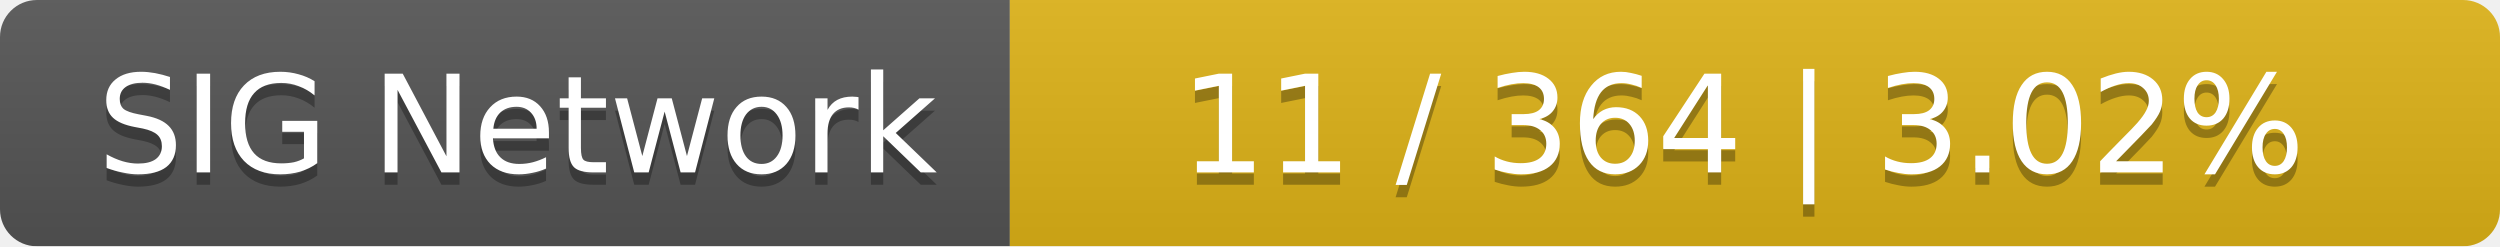
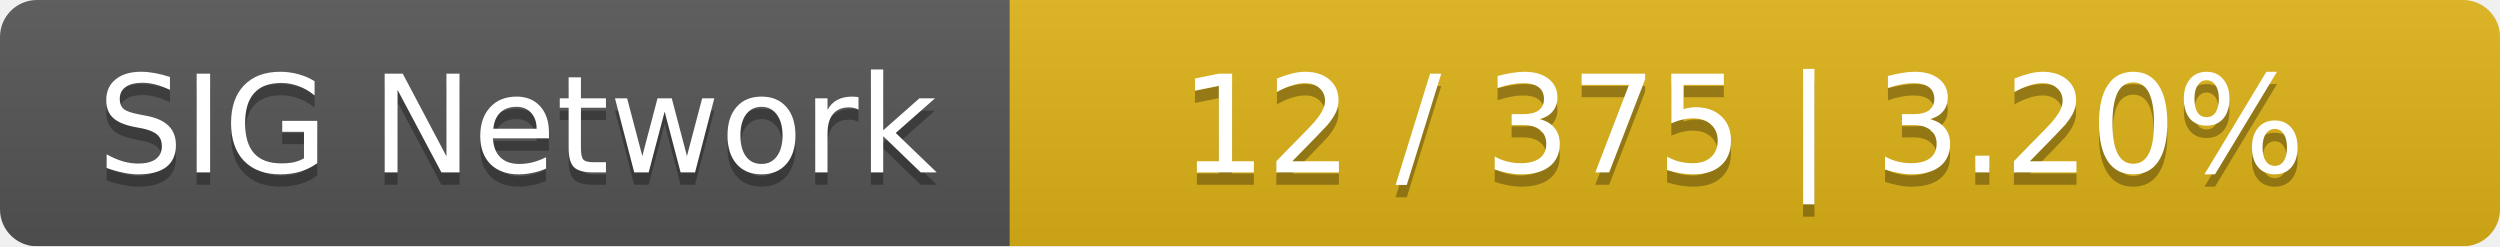
<svg xmlns="http://www.w3.org/2000/svg" width="203" height="20">
  <linearGradient id="smooth" x2="0" y2="100%">
    <stop offset="0" stop-color="#bbb" stop-opacity=".1" />
    <stop offset="1" stop-opacity=".1" />
  </linearGradient>
  <mask id="round">
    <rect width="203" height="20" rx="3" fill="#fff" />
  </mask>
  <g mask="url(#round)">
    <rect width="82" height="20" fill="#555" />
    <rect x="82" width="121" height="20" fill="#dfb317" />
    <rect width="203" height="20" fill="url(#smooth)" />
  </g>
  <g fill="#fff" text-anchor="middle" font-family="DejaVu Sans,Verdana,Geneva,sans-serif" font-size="11">
    <text x="42" y="15" fill="#010101" fill-opacity=".3">SIG Network</text>
    <text x="42" y="14">SIG Network</text>
-     <text x="141.5" y="15" fill="#010101" fill-opacity=".3">11 / 364    |    3.02%</text>
-     <text x="141.5" y="14">11 / 364    |    3.02%</text>
+     <text x="141.5" y="15" fill="#010101" fill-opacity=".3">12 / 375    |    3.20%</text>
+     <text x="141.5" y="14">12 / 375    |    3.20%</text>
  </g>
</svg>
